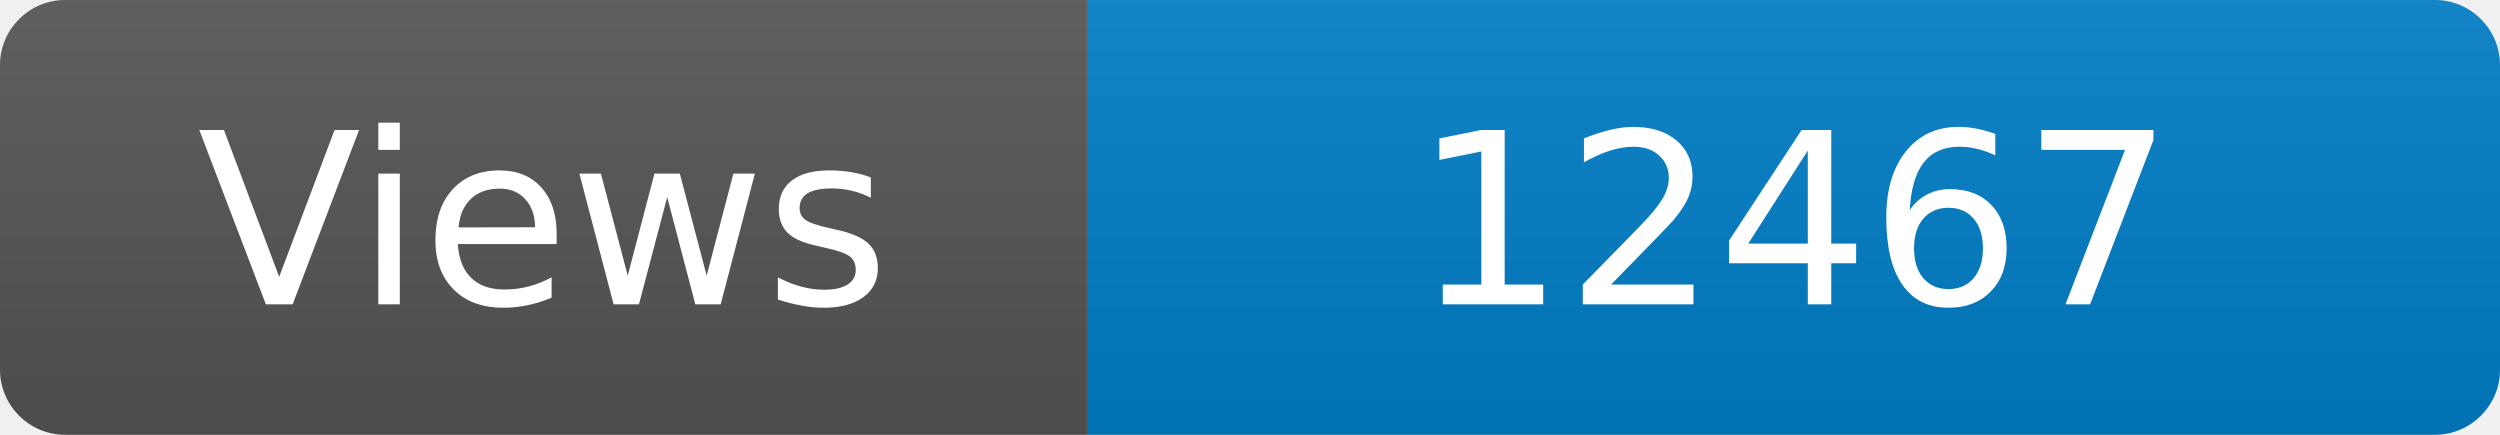
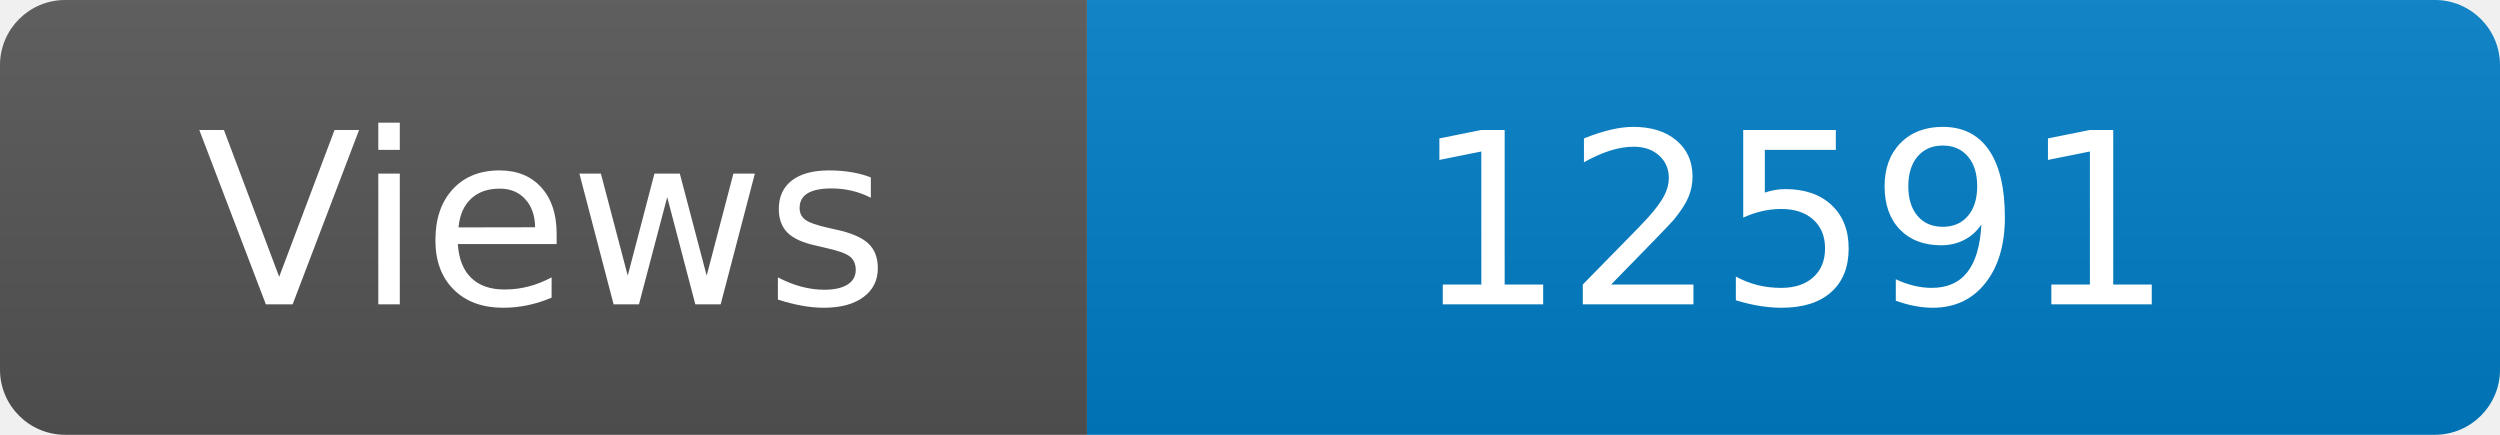
<svg xmlns="http://www.w3.org/2000/svg" width="115" height="20" role="img" aria-label="Maintained?: yes">
  <linearGradient id="s" x2="0" y2="100%">
    <stop offset="0" stop-color="#bbb" stop-opacity=".1" />
    <stop offset="1" stop-opacity=".1" />
  </linearGradient>
  <clipPath id="r">
    <rect width="115" height="20" rx="3" fill="#fff" />
  </clipPath>
  <g clip-path="url(#r)">
    <rect width="50" height="20" fill="#555" />
    <rect x="50" width="160" height="20" fill="#007ec6" />
    <rect width="115" height="20" fill="url(#s)" />
  </g>
  <g fill="#fff" text-anchor="middle" font-family="Verdana,Geneva,DejaVu Sans,sans-serif" font-size="110">
    <text x="250" y="140" transform="scale(.1)" fill="#fff">Views</text>
-     <text x="825" y="140" transform="scale(.1)" fill="#fff">12467</text>
+     <text x="825" y="140" transform="scale(.1)" fill="#fff">12591</text>
  </g>
</svg>
